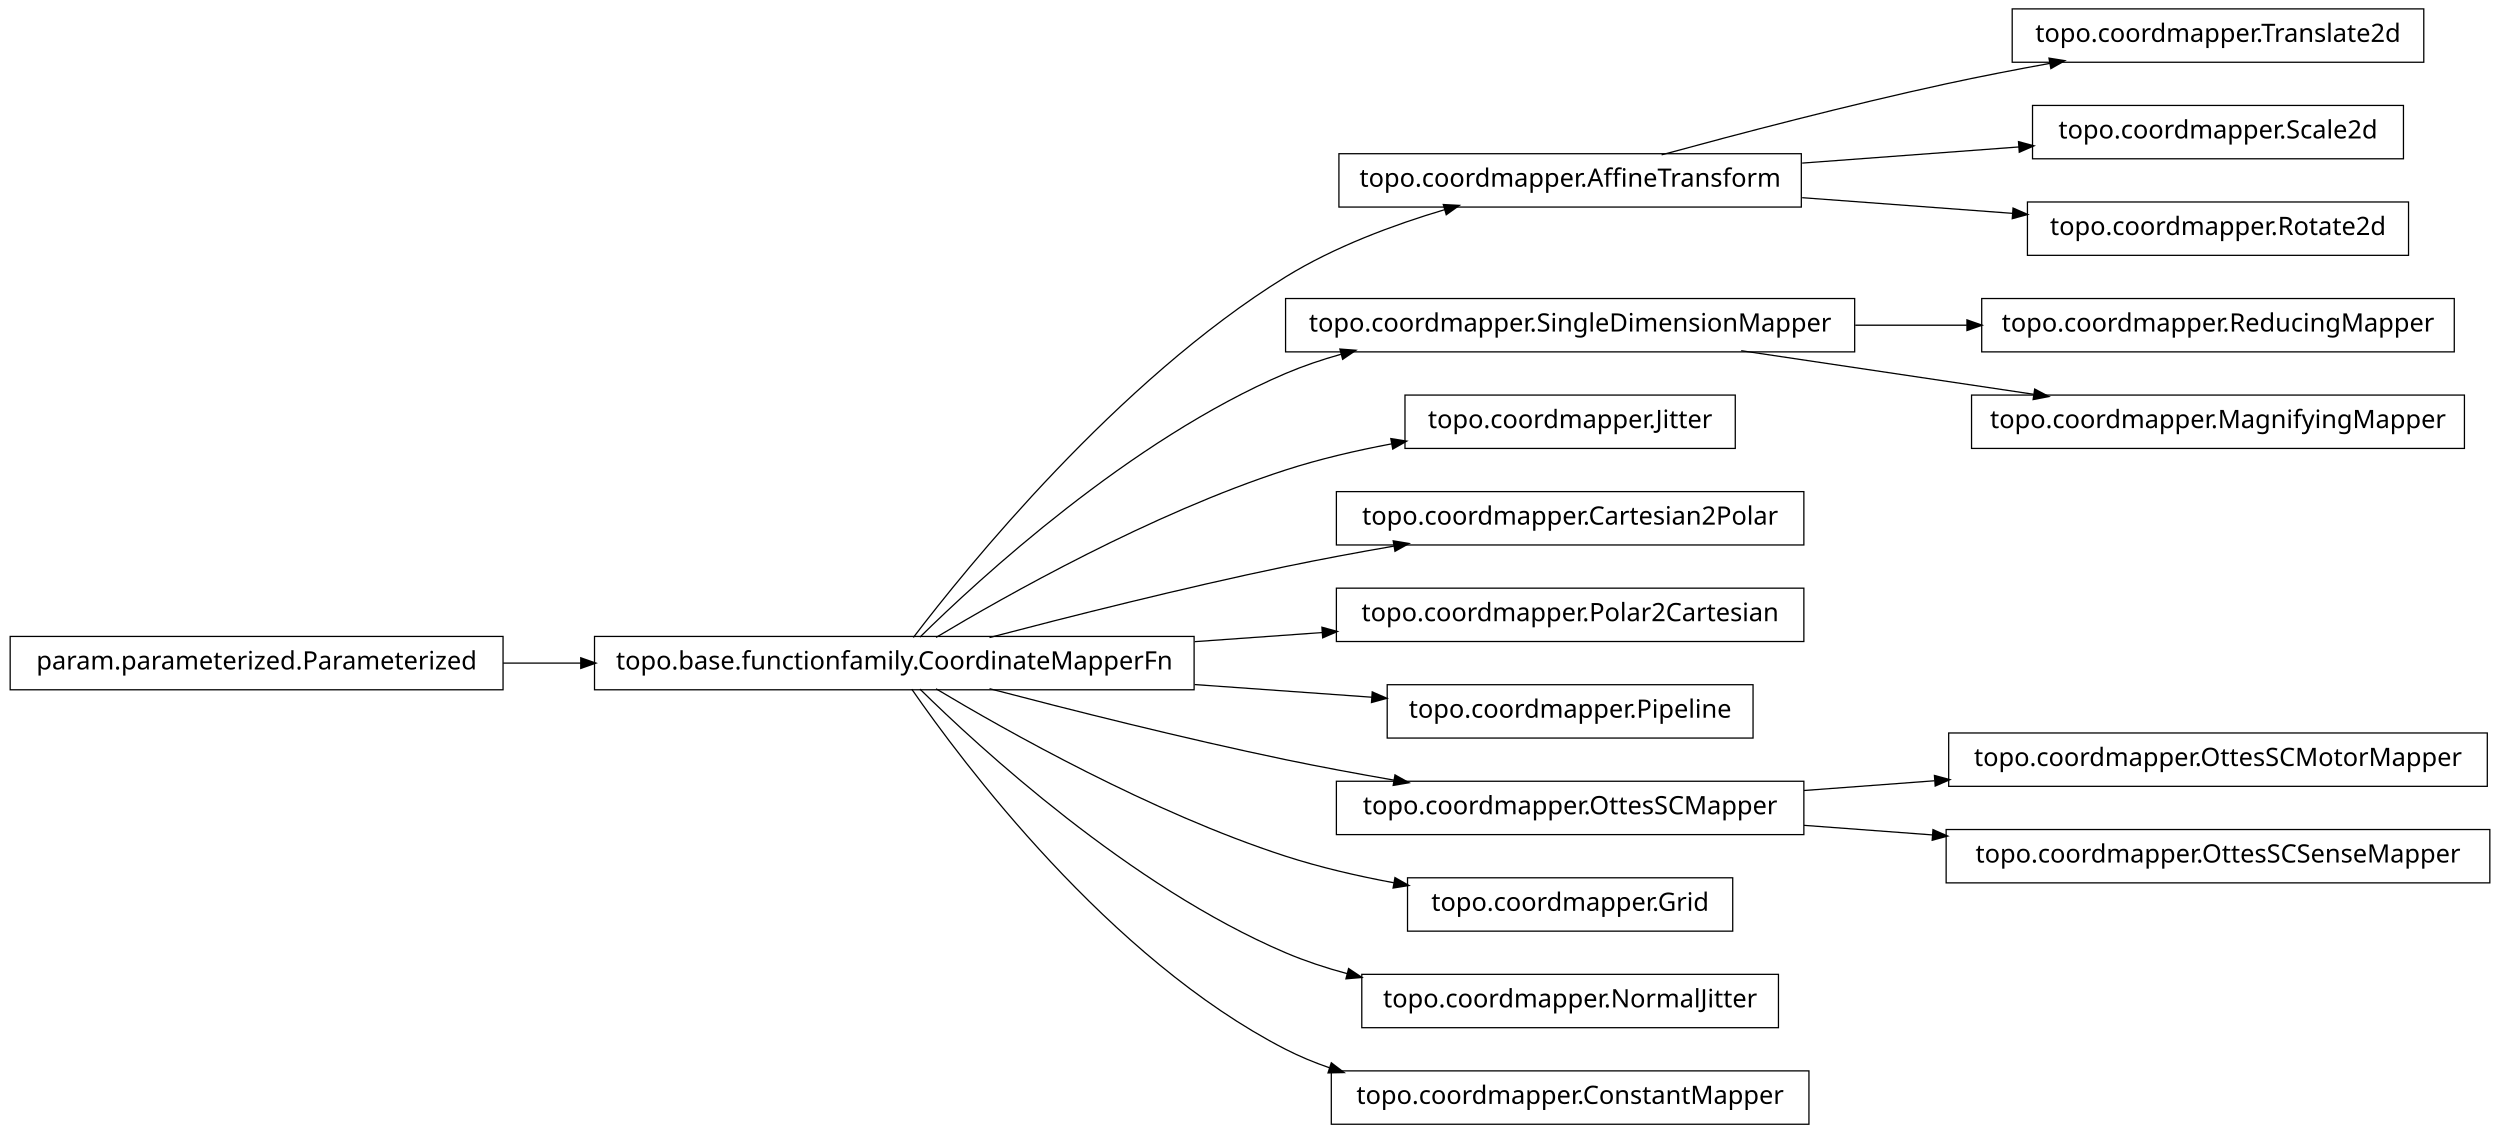
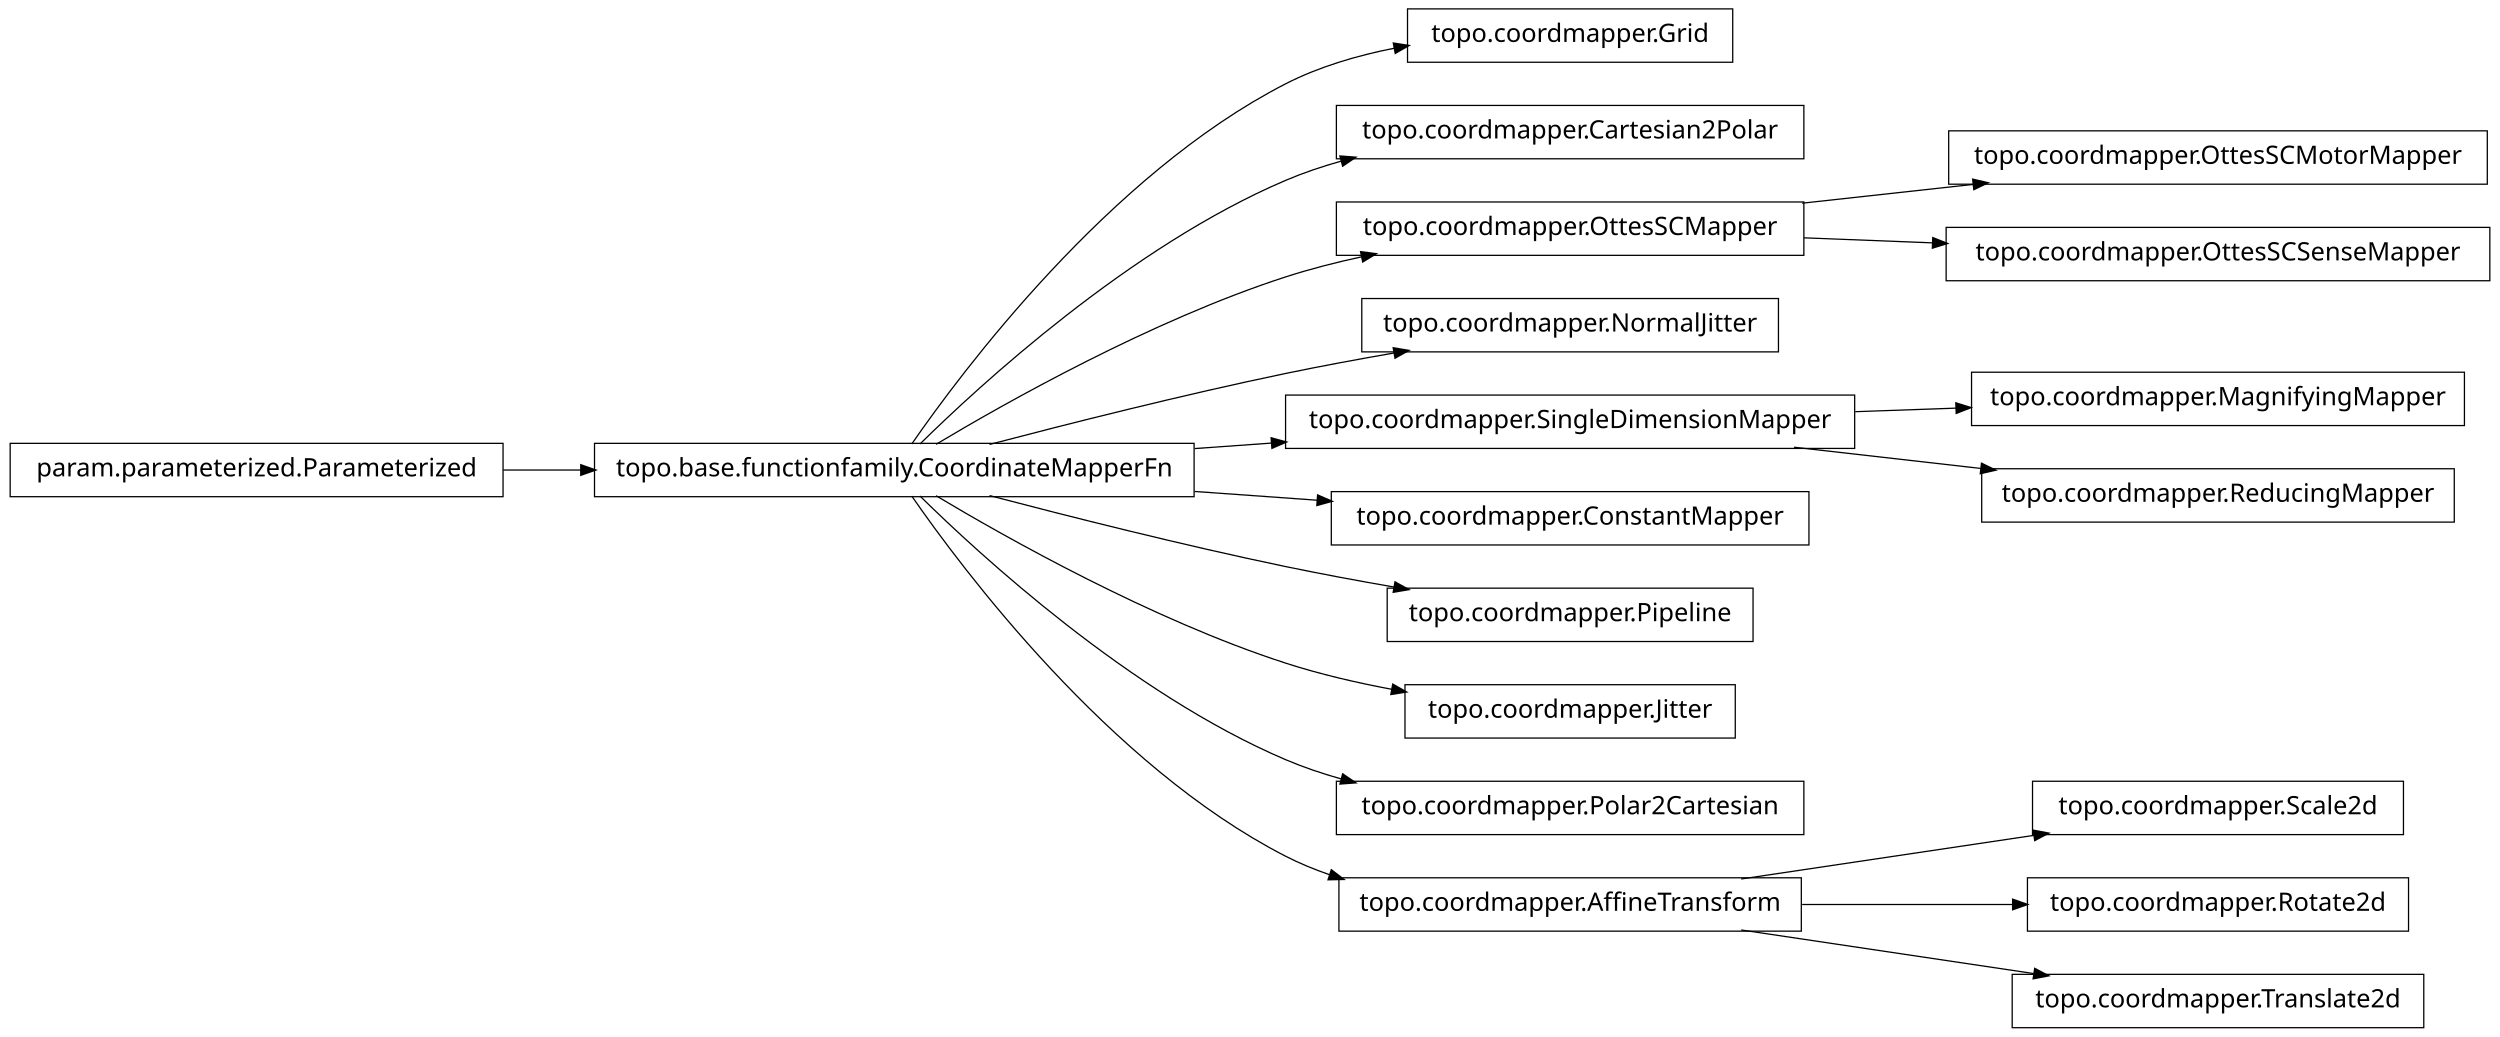
- <svg xmlns="http://www.w3.org/2000/svg" width="984pt" height="446pt" viewBox="0.00 0.00 984.00 446.00">
-   <g id="graph1" class="graph" transform="scale(1 1) rotate(0) translate(4 442)">
-     <polygon fill="white" stroke="white" points="-4,5 -4,-442 981,-442 981,5 -4,5" />
+ <svg xmlns="http://www.w3.org/2000/svg" width="984pt" height="408pt" viewBox="0.00 0.00 984.00 408.00">
+   <g id="graph1" class="graph" transform="scale(1 1) rotate(0) translate(4 404)">
+     <polygon fill="white" stroke="white" points="-4,5 -4,-404 981,-404 981,5 -4,5" />
    <g id="node1" class="node">
-       <polygon fill="none" stroke="black" stroke-width="0.5" points="705,-381.5 523,-381.5 523,-360.5 705,-360.5 705,-381.5" />
-       <text text-anchor="middle" x="614" y="-368.5" font-family="Vera" font-size="10.00">topo.coordmapper.AffineTransform</text>
-     </g>
-     <g id="node14" class="node">
-       <polygon fill="none" stroke="black" stroke-width="0.5" points="950,-438.5 788,-438.5 788,-417.5 950,-417.5 950,-438.5" />
-       <text text-anchor="middle" x="869" y="-425.5" font-family="Vera" font-size="10.00">topo.coordmapper.Translate2d</text>
-     </g>
-     <g id="edge14" class="edge">
-       <path fill="none" stroke="black" stroke-width="0.5" d="M650.008,-381.058C679.866,-389.202 723.501,-400.652 762,-409 775.22,-411.867 789.427,-414.618 803.032,-417.093" />
-       <polygon fill="black" stroke="black" points="802.783,-418.826 808.014,-417.993 803.405,-415.382 802.783,-418.826" />
-     </g>
-     <g id="node22" class="node">
-       <polygon fill="none" stroke="black" stroke-width="0.5" points="942,-400.5 796,-400.5 796,-379.5 942,-379.5 942,-400.5" />
-       <text text-anchor="middle" x="869" y="-387.5" font-family="Vera" font-size="10.00">topo.coordmapper.Scale2d</text>
-     </g>
-     <g id="edge22" class="edge">
-       <path fill="none" stroke="black" stroke-width="0.5" d="M705.341,-377.806C733.324,-379.891 763.841,-382.165 790.86,-384.178" />
-       <polygon fill="black" stroke="black" points="790.747,-385.924 795.863,-384.551 791.007,-382.434 790.747,-385.924" />
-     </g>
-     <g id="node36" class="node">
-       <polygon fill="none" stroke="black" stroke-width="0.5" points="944,-362.5 794,-362.5 794,-341.5 944,-341.5 944,-362.5" />
-       <text text-anchor="middle" x="869" y="-349.5" font-family="Vera" font-size="10.00">topo.coordmapper.Rotate2d</text>
-     </g>
-     <g id="edge36" class="edge">
-       <path fill="none" stroke="black" stroke-width="0.5" d="M705.341,-364.194C732.404,-362.178 761.837,-359.985 788.184,-358.022" />
-       <polygon fill="black" stroke="black" points="788.555,-359.749 793.411,-357.632 788.295,-356.259 788.555,-359.749" />
+       <polygon fill="none" stroke="black" stroke-width="0.5" points="678,-400.5 550,-400.5 550,-379.5 678,-379.5 678,-400.5" />
+       <text text-anchor="middle" x="614" y="-387.5" font-family="Vera" font-size="10.00">topo.coordmapper.Grid</text>
    </g>
    <g id="node2" class="node">
-       <polygon fill="none" stroke="black" stroke-width="0.5" points="466,-191.5 230,-191.5 230,-170.5 466,-170.5 466,-191.5" />
-       <text text-anchor="middle" x="348" y="-178.5" font-family="Vera" font-size="10.00">topo.base.functionfamily.CoordinateMapperFn</text>
+       <polygon fill="none" stroke="black" stroke-width="0.5" points="466,-229.5 230,-229.5 230,-208.5 466,-208.5 466,-229.5" />
+       <text text-anchor="middle" x="348" y="-216.5" font-family="Vera" font-size="10.00">topo.base.functionfamily.CoordinateMapperFn</text>
    </g>
    <g id="edge2" class="edge">
-       <path fill="none" stroke="black" stroke-width="0.5" d="M355.493,-191.085C375.98,-217.984 435.828,-292.158 502,-333 521.169,-344.831 544.476,-353.501 564.856,-359.545" />
-       <polygon fill="black" stroke="black" points="564.407,-361.237 569.697,-360.949 565.382,-357.876 564.407,-361.237" />
+       <path fill="none" stroke="black" stroke-width="0.5" d="M354.877,-229.27C374.258,-257.296 432.458,-335.373 502,-371 515.168,-377.746 530.236,-382.17 544.961,-385.054" />
+       <polygon fill="black" stroke="black" points="544.703,-386.785 549.938,-385.973 545.339,-383.344 544.703,-386.785" />
    </g>
    <g id="node4" class="node">
-       <polygon fill="none" stroke="black" stroke-width="0.5" points="726,-324.5 502,-324.5 502,-303.5 726,-303.5 726,-324.5" />
-       <text text-anchor="middle" x="614" y="-311.5" font-family="Vera" font-size="10.00">topo.coordmapper.SingleDimensionMapper</text>
+       <polygon fill="none" stroke="black" stroke-width="0.5" points="706,-362.5 522,-362.5 522,-341.5 706,-341.5 706,-362.5" />
+       <text text-anchor="middle" x="614" y="-349.5" font-family="Vera" font-size="10.00">topo.coordmapper.Cartesian2Polar</text>
    </g>
    <g id="edge4" class="edge">
-       <path fill="none" stroke="black" stroke-width="0.5" d="M358.097,-191.236C381.227,-214.015 440.791,-268.931 502,-295 508.929,-297.951 516.283,-300.445 523.781,-302.551" />
-       <polygon fill="black" stroke="black" points="523.709,-304.344 528.992,-303.949 524.616,-300.963 523.709,-304.344" />
+       <path fill="none" stroke="black" stroke-width="0.5" d="M358.097,-229.236C381.227,-252.015 440.791,-306.931 502,-333 508.929,-335.951 516.283,-338.445 523.781,-340.551" />
+       <polygon fill="black" stroke="black" points="523.709,-342.344 528.992,-341.949 524.616,-338.963 523.709,-342.344" />
    </g>
-     <g id="node6" class="node">
-       <polygon fill="none" stroke="black" stroke-width="0.5" points="679,-286.5 549,-286.5 549,-265.5 679,-265.5 679,-286.5" />
-       <text text-anchor="middle" x="614" y="-273.5" font-family="Vera" font-size="10.00">topo.coordmapper.Jitter</text>
+     <g id="node7" class="node">
+       <polygon fill="none" stroke="black" stroke-width="0.5" points="706,-324.5 522,-324.5 522,-303.5 706,-303.5 706,-324.5" />
+       <text text-anchor="middle" x="614" y="-311.5" font-family="Vera" font-size="10.00">topo.coordmapper.OttesSCMapper</text>
    </g>
-     <g id="edge6" class="edge">
-       <path fill="none" stroke="black" stroke-width="0.5" d="M364.412,-191.107C391.853,-207.535 449.243,-239.912 502,-257 515.285,-261.303 529.789,-264.679 543.821,-267.312" />
-       <polygon fill="black" stroke="black" points="543.734,-269.075 548.966,-268.249 544.36,-265.631 543.734,-269.075" />
+     <g id="edge20" class="edge">
+       <path fill="none" stroke="black" stroke-width="0.5" d="M364.412,-229.107C391.853,-245.535 449.243,-277.912 502,-295 511.594,-298.107 521.823,-300.732 532.052,-302.942" />
+       <polygon fill="black" stroke="black" points="531.818,-304.68 537.07,-303.993 532.536,-301.255 531.818,-304.68" />
    </g>
-     <g id="node8" class="node">
-       <polygon fill="none" stroke="black" stroke-width="0.5" points="706,-248.5 522,-248.5 522,-227.5 706,-227.5 706,-248.5" />
-       <text text-anchor="middle" x="614" y="-235.5" font-family="Vera" font-size="10.00">topo.coordmapper.Cartesian2Polar</text>
+     <g id="node9" class="node">
+       <polygon fill="none" stroke="black" stroke-width="0.5" points="696,-286.5 532,-286.5 532,-265.5 696,-265.5 696,-286.5" />
+       <text text-anchor="middle" x="614" y="-273.5" font-family="Vera" font-size="10.00">topo.coordmapper.NormalJitter</text>
    </g>
    <g id="edge8" class="edge">
-       <path fill="none" stroke="black" stroke-width="0.5" d="M385.48,-191.071C416.555,-199.223 461.962,-210.676 502,-219 515.758,-221.86 530.533,-224.6 544.694,-227.065" />
-       <polygon fill="black" stroke="black" points="544.656,-228.834 549.881,-227.961 545.251,-225.385 544.656,-228.834" />
+       <path fill="none" stroke="black" stroke-width="0.5" d="M385.48,-229.071C416.555,-237.223 461.962,-248.676 502,-257 515.758,-259.86 530.533,-262.6 544.694,-265.065" />
+       <polygon fill="black" stroke="black" points="544.656,-266.834 549.881,-265.961 545.251,-263.385 544.656,-266.834" />
    </g>
-     <g id="node10" class="node">
-       <polygon fill="none" stroke="black" stroke-width="0.5" points="706,-210.5 522,-210.5 522,-189.5 706,-189.5 706,-210.5" />
-       <text text-anchor="middle" x="614" y="-197.5" font-family="Vera" font-size="10.00">topo.coordmapper.Polar2Cartesian</text>
+     <g id="node11" class="node">
+       <polygon fill="none" stroke="black" stroke-width="0.5" points="726,-248.5 502,-248.5 502,-227.5 726,-227.5 726,-248.5" />
+       <text text-anchor="middle" x="614" y="-235.5" font-family="Vera" font-size="10.00">topo.coordmapper.SingleDimensionMapper</text>
    </g>
    <g id="edge10" class="edge">
-       <path fill="none" stroke="black" stroke-width="0.5" d="M466.221,-189.444C483.07,-190.648 500.241,-191.874 516.632,-193.045" />
-       <polygon fill="black" stroke="black" points="516.58,-194.796 521.692,-193.407 516.83,-191.305 516.58,-194.796" />
+       <path fill="none" stroke="black" stroke-width="0.5" d="M466.221,-227.444C476.264,-228.162 486.421,-228.887 496.459,-229.604" />
+       <polygon fill="black" stroke="black" points="496.585,-231.368 501.697,-229.978 496.834,-227.876 496.585,-231.368" />
    </g>
-     <g id="node12" class="node">
+     <g id="node13" class="node">
+       <polygon fill="none" stroke="black" stroke-width="0.5" points="708,-210.5 520,-210.5 520,-189.5 708,-189.5 708,-210.5" />
+       <text text-anchor="middle" x="614" y="-197.5" font-family="Vera" font-size="10.00">topo.coordmapper.ConstantMapper</text>
+     </g>
+     <g id="edge12" class="edge">
+       <path fill="none" stroke="black" stroke-width="0.5" d="M466.221,-210.556C482.302,-209.407 498.675,-208.237 514.384,-207.115" />
+       <polygon fill="black" stroke="black" points="514.822,-208.839 519.685,-206.737 514.573,-205.348 514.822,-208.839" />
+     </g>
+     <g id="node16" class="node">
      <polygon fill="none" stroke="black" stroke-width="0.5" points="686,-172.5 542,-172.5 542,-151.5 686,-151.5 686,-172.5" />
      <text text-anchor="middle" x="614" y="-159.5" font-family="Vera" font-size="10.00">topo.coordmapper.Pipeline</text>
    </g>
-     <g id="edge12" class="edge">
-       <path fill="none" stroke="black" stroke-width="0.5" d="M466.221,-172.556C489.856,-170.867 514.123,-169.134 535.984,-167.573" />
-       <polygon fill="black" stroke="black" points="536.331,-169.302 541.193,-167.2 536.081,-165.811 536.331,-169.302" />
+     <g id="edge14" class="edge">
+       <path fill="none" stroke="black" stroke-width="0.5" d="M385.48,-208.929C416.555,-200.777 461.962,-189.324 502,-181 515.758,-178.14 530.533,-175.4 544.694,-172.935" />
+       <polygon fill="black" stroke="black" points="545.251,-174.615 549.881,-172.039 544.656,-171.166 545.251,-174.615" />
    </g>
-     <g id="node16" class="node">
-       <polygon fill="none" stroke="black" stroke-width="0.5" points="706,-134.5 522,-134.5 522,-113.5 706,-113.5 706,-134.5" />
-       <text text-anchor="middle" x="614" y="-121.5" font-family="Vera" font-size="10.00">topo.coordmapper.OttesSCMapper</text>
+     <g id="node18" class="node">
+       <polygon fill="none" stroke="black" stroke-width="0.5" points="679,-134.5 549,-134.5 549,-113.5 679,-113.5 679,-134.5" />
+       <text text-anchor="middle" x="614" y="-121.5" font-family="Vera" font-size="10.00">topo.coordmapper.Jitter</text>
    </g>
    <g id="edge16" class="edge">
-       <path fill="none" stroke="black" stroke-width="0.5" d="M385.48,-170.929C416.555,-162.777 461.962,-151.324 502,-143 515.758,-140.14 530.533,-137.4 544.694,-134.935" />
-       <polygon fill="black" stroke="black" points="545.251,-136.615 549.881,-134.039 544.656,-133.166 545.251,-136.615" />
+       <path fill="none" stroke="black" stroke-width="0.5" d="M364.412,-208.893C391.853,-192.465 449.243,-160.088 502,-143 515.285,-138.697 529.789,-135.321 543.821,-132.688" />
+       <polygon fill="black" stroke="black" points="544.36,-134.369 548.966,-131.751 543.734,-130.925 544.36,-134.369" />
+     </g>
+     <g id="node20" class="node">
+       <polygon fill="none" stroke="black" stroke-width="0.5" points="706,-96.5 522,-96.5 522,-75.5 706,-75.5 706,-96.5" />
+       <text text-anchor="middle" x="614" y="-83.5" font-family="Vera" font-size="10.00">topo.coordmapper.Polar2Cartesian</text>
+     </g>
+     <g id="edge18" class="edge">
+       <path fill="none" stroke="black" stroke-width="0.5" d="M358.097,-208.764C381.227,-185.985 440.791,-131.069 502,-105 508.929,-102.049 516.283,-99.555 523.781,-97.449" />
+       <polygon fill="black" stroke="black" points="524.616,-99.037 528.992,-96.051 523.709,-95.656 524.616,-99.037" />
    </g>
    <g id="node28" class="node">
-       <polygon fill="none" stroke="black" stroke-width="0.5" points="678,-96.5 550,-96.5 550,-75.5 678,-75.5 678,-96.5" />
-       <text text-anchor="middle" x="614" y="-83.5" font-family="Vera" font-size="10.00">topo.coordmapper.Grid</text>
+       <polygon fill="none" stroke="black" stroke-width="0.5" points="705,-58.5 523,-58.5 523,-37.5 705,-37.5 705,-58.5" />
+       <text text-anchor="middle" x="614" y="-45.5" font-family="Vera" font-size="10.00">topo.coordmapper.AffineTransform</text>
+     </g>
+     <g id="edge34" class="edge">
+       <path fill="none" stroke="black" stroke-width="0.5" d="M354.877,-208.73C374.258,-180.704 432.458,-102.627 502,-67 507.485,-64.19 513.3,-61.783 519.283,-59.722" />
+       <polygon fill="black" stroke="black" points="520.133,-61.285 524.344,-58.071 519.048,-57.958 520.133,-61.285" />
+     </g>
+     <g id="node6" class="node">
+       <polygon fill="none" stroke="black" stroke-width="0.5" points="975,-352.5 763,-352.5 763,-331.5 975,-331.5 975,-352.5" />
+       <text text-anchor="middle" x="869" y="-339.5" font-family="Vera" font-size="10.00">topo.coordmapper.OttesSCMotorMapper</text>
+     </g>
+     <g id="edge6" class="edge">
+       <path fill="none" stroke="black" stroke-width="0.5" d="M705.341,-324.03C727.263,-326.437 750.739,-329.015 772.872,-331.445" />
+       <polygon fill="black" stroke="black" points="772.708,-333.187 777.869,-331.993 773.09,-329.708 772.708,-333.187" />
+     </g>
+     <g id="node25" class="node">
+       <polygon fill="none" stroke="black" stroke-width="0.5" points="976,-314.5 762,-314.5 762,-293.5 976,-293.5 976,-314.5" />
+       <text text-anchor="middle" x="869" y="-301.5" font-family="Vera" font-size="10.00">topo.coordmapper.OttesSCSenseMapper</text>
+     </g>
+     <g id="edge24" class="edge">
+       <path fill="none" stroke="black" stroke-width="0.5" d="M706.061,-310.39C722.48,-309.746 739.751,-309.069 756.661,-308.405" />
+       <polygon fill="black" stroke="black" points="756.969,-310.145 761.896,-308.2 756.831,-306.648 756.969,-310.145" />
+     </g>
+     <g id="node23" class="node">
+       <polygon fill="none" stroke="black" stroke-width="0.5" points="966,-257.5 772,-257.5 772,-236.5 966,-236.5 966,-257.5" />
+       <text text-anchor="middle" x="869" y="-244.5" font-family="Vera" font-size="10.00">topo.coordmapper.MagnifyingMapper</text>
+     </g>
+     <g id="edge22" class="edge">
+       <path fill="none" stroke="black" stroke-width="0.5" d="M726.218,-241.961C739.429,-242.427 752.863,-242.901 765.941,-243.363" />
+       <polygon fill="black" stroke="black" points="766.07,-245.118 771.128,-243.546 766.193,-241.62 766.07,-245.118" />
+     </g>
+     <g id="node30" class="node">
+       <polygon fill="none" stroke="black" stroke-width="0.5" points="962,-219.5 776,-219.5 776,-198.5 962,-198.5 962,-219.5" />
+       <text text-anchor="middle" x="869" y="-206.5" font-family="Vera" font-size="10.00">topo.coordmapper.ReducingMapper</text>
    </g>
    <g id="edge28" class="edge">
-       <path fill="none" stroke="black" stroke-width="0.5" d="M364.412,-170.893C391.853,-154.465 449.243,-122.088 502,-105 515.535,-100.616 530.336,-97.194 544.615,-94.54" />
-       <polygon fill="black" stroke="black" points="545.238,-96.206 549.848,-93.596 544.617,-92.761 545.238,-96.206" />
+       <path fill="none" stroke="black" stroke-width="0.5" d="M702.114,-227.979C725.902,-225.274 751.719,-222.338 775.777,-219.602" />
+       <polygon fill="black" stroke="black" points="776.113,-221.325 780.883,-219.021 775.717,-217.847 776.113,-221.325" />
    </g>
-     <g id="node32" class="node">
-       <polygon fill="none" stroke="black" stroke-width="0.5" points="696,-58.5 532,-58.5 532,-37.5 696,-37.5 696,-58.5" />
-       <text text-anchor="middle" x="614" y="-45.5" font-family="Vera" font-size="10.00">topo.coordmapper.NormalJitter</text>
+     <g id="node15" class="node">
+       <polygon fill="none" stroke="black" stroke-width="0.5" points="194,-229.5 5.68434e-14,-229.5 0,-208.5 194,-208.5 194,-229.5" />
+       <text text-anchor="middle" x="97" y="-216.5" font-family="Vera" font-size="10.00">param.parameterized.Parameterized</text>
+     </g>
+     <g id="edge30" class="edge">
+       <path fill="none" stroke="black" stroke-width="0.5" d="M194.043,-219C204.12,-219 214.455,-219 224.77,-219" />
+       <polygon fill="black" stroke="black" points="224.831,-220.75 229.831,-219 224.831,-217.25 224.831,-220.75" />
+     </g>
+     <g id="node27" class="node">
+       <polygon fill="none" stroke="black" stroke-width="0.5" points="942,-96.5 796,-96.5 796,-75.5 942,-75.5 942,-96.5" />
+       <text text-anchor="middle" x="869" y="-83.5" font-family="Vera" font-size="10.00">topo.coordmapper.Scale2d</text>
+     </g>
+     <g id="edge26" class="edge">
+       <path fill="none" stroke="black" stroke-width="0.5" d="M681.332,-58.034C716.773,-63.315 760.262,-69.796 796.449,-75.189" />
+       <polygon fill="black" stroke="black" points="796.53,-76.97 801.733,-75.976 797.046,-73.508 796.53,-76.97" />
+     </g>
+     <g id="node33" class="node">
+       <polygon fill="none" stroke="black" stroke-width="0.5" points="944,-58.5 794,-58.5 794,-37.5 944,-37.5 944,-58.5" />
+       <text text-anchor="middle" x="869" y="-45.5" font-family="Vera" font-size="10.00">topo.coordmapper.Rotate2d</text>
    </g>
    <g id="edge32" class="edge">
-       <path fill="none" stroke="black" stroke-width="0.5" d="M358.097,-170.764C381.227,-147.985 440.791,-93.069 502,-67 509.663,-63.736 517.847,-61.032 526.17,-58.792" />
-       <polygon fill="black" stroke="black" points="526.96,-60.396 531.366,-57.456 526.088,-57.006 526.96,-60.396" />
+       <path fill="none" stroke="black" stroke-width="0.5" d="M705.341,-48C732.404,-48 761.837,-48 788.184,-48" />
+       <polygon fill="black" stroke="black" points="788.411,-49.75 793.411,-48 788.411,-46.25 788.411,-49.75" />
    </g>
-     <g id="node34" class="node">
-       <polygon fill="none" stroke="black" stroke-width="0.5" points="708,-20.5 520,-20.5 520,0.5 708,0.5 708,-20.5" />
-       <text text-anchor="middle" x="614" y="-7.5" font-family="Vera" font-size="10.00">topo.coordmapper.ConstantMapper</text>
+     <g id="node36" class="node">
+       <polygon fill="none" stroke="black" stroke-width="0.5" points="950,-20.5 788,-20.5 788,0.5 950,0.5 950,-20.5" />
+       <text text-anchor="middle" x="869" y="-7.5" font-family="Vera" font-size="10.00">topo.coordmapper.Translate2d</text>
    </g>
-     <g id="edge34" class="edge">
-       <path fill="none" stroke="black" stroke-width="0.5" d="M354.877,-170.73C374.258,-142.704 432.458,-64.627 502,-29 507.485,-26.19 513.3,-23.783 519.283,-21.722" />
-       <polygon fill="black" stroke="black" points="520.133,-23.285 524.344,-20.071 519.048,-19.958 520.133,-23.285" />
-     </g>
-     <g id="node19" class="node">
-       <polygon fill="none" stroke="black" stroke-width="0.5" points="962,-324.5 776,-324.5 776,-303.5 962,-303.5 962,-324.5" />
-       <text text-anchor="middle" x="869" y="-311.5" font-family="Vera" font-size="10.00">topo.coordmapper.ReducingMapper</text>
-     </g>
-     <g id="edge18" class="edge">
-       <path fill="none" stroke="black" stroke-width="0.5" d="M726.218,-314C740.855,-314 755.766,-314 770.162,-314" />
-       <polygon fill="black" stroke="black" points="770.441,-315.75 775.441,-314 770.441,-312.25 770.441,-315.75" />
-     </g>
-     <g id="node26" class="node">
-       <polygon fill="none" stroke="black" stroke-width="0.5" points="966,-286.5 772,-286.5 772,-265.5 966,-265.5 966,-286.5" />
-       <text text-anchor="middle" x="869" y="-273.5" font-family="Vera" font-size="10.00">topo.coordmapper.MagnifyingMapper</text>
-     </g>
-     <g id="edge26" class="edge">
-       <path fill="none" stroke="black" stroke-width="0.5" d="M681.332,-303.966C716.773,-298.685 760.262,-292.204 796.449,-286.811" />
-       <polygon fill="black" stroke="black" points="797.046,-288.492 801.733,-286.024 796.53,-285.03 797.046,-288.492" />
-     </g>
-     <g id="node24" class="node">
-       <polygon fill="none" stroke="black" stroke-width="0.5" points="975,-153.5 763,-153.5 763,-132.5 975,-132.5 975,-153.5" />
-       <text text-anchor="middle" x="869" y="-140.5" font-family="Vera" font-size="10.00">topo.coordmapper.OttesSCMotorMapper</text>
-     </g>
-     <g id="edge24" class="edge">
-       <path fill="none" stroke="black" stroke-width="0.5" d="M706.061,-130.859C722.739,-132.102 740.295,-133.41 757.46,-134.689" />
-       <polygon fill="black" stroke="black" points="757.656,-136.459 762.773,-135.085 757.917,-132.968 757.656,-136.459" />
-     </g>
-     <g id="node30" class="node">
-       <polygon fill="none" stroke="black" stroke-width="0.5" points="976,-115.5 762,-115.5 762,-94.5 976,-94.5 976,-115.5" />
-       <text text-anchor="middle" x="869" y="-102.5" font-family="Vera" font-size="10.00">topo.coordmapper.OttesSCSenseMapper</text>
-     </g>
-     <g id="edge30" class="edge">
-       <path fill="none" stroke="black" stroke-width="0.5" d="M706.061,-117.141C722.48,-115.917 739.751,-114.63 756.661,-113.37" />
-       <polygon fill="black" stroke="black" points="757.04,-115.097 761.896,-112.98 756.78,-111.607 757.04,-115.097" />
-     </g>
-     <g id="node18" class="node">
-       <polygon fill="none" stroke="black" stroke-width="0.5" points="194,-191.5 5.68434e-14,-191.5 0,-170.5 194,-170.5 194,-191.5" />
-       <text text-anchor="middle" x="97" y="-178.5" font-family="Vera" font-size="10.00">param.parameterized.Parameterized</text>
-     </g>
-     <g id="edge20" class="edge">
-       <path fill="none" stroke="black" stroke-width="0.5" d="M194.043,-181C204.12,-181 214.455,-181 224.77,-181" />
-       <polygon fill="black" stroke="black" points="224.831,-182.75 229.831,-181 224.831,-179.25 224.831,-182.75" />
+     <g id="edge36" class="edge">
+       <path fill="none" stroke="black" stroke-width="0.5" d="M681.332,-37.966C716.773,-32.685 760.262,-26.204 796.449,-20.811" />
+       <polygon fill="black" stroke="black" points="797.046,-22.492 801.733,-20.024 796.53,-19.03 797.046,-22.492" />
    </g>
  </g>
</svg>
